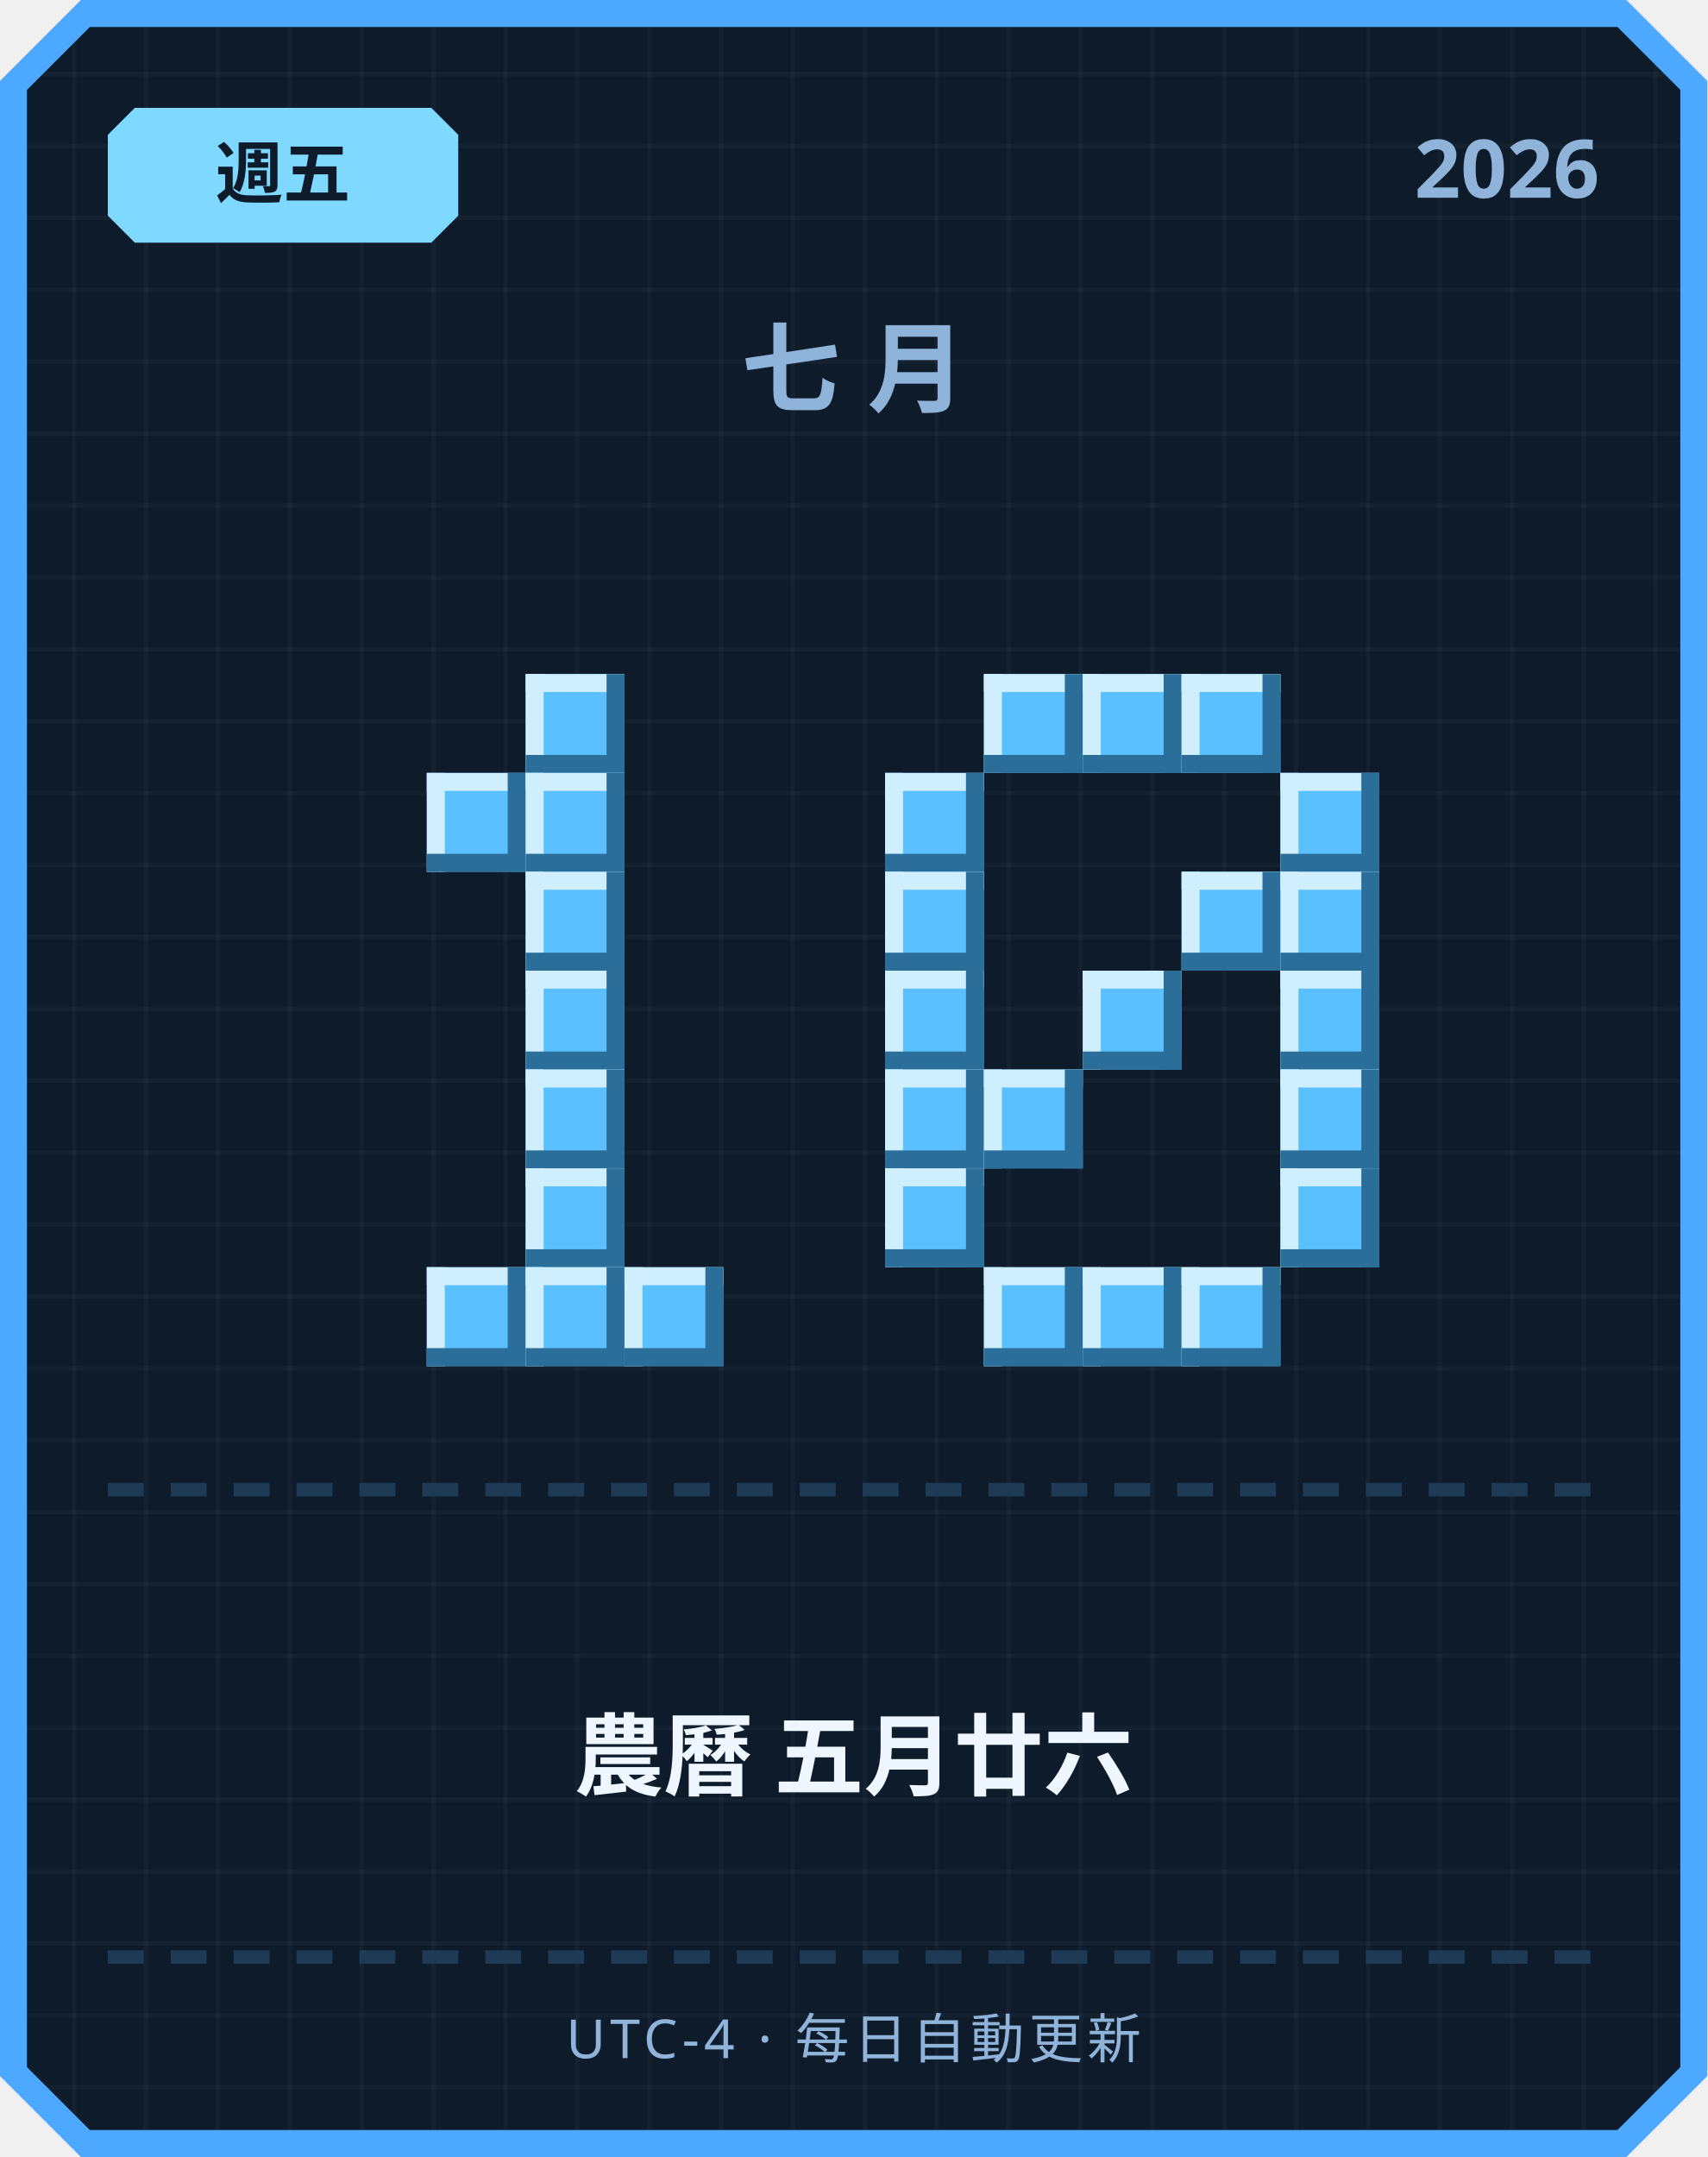
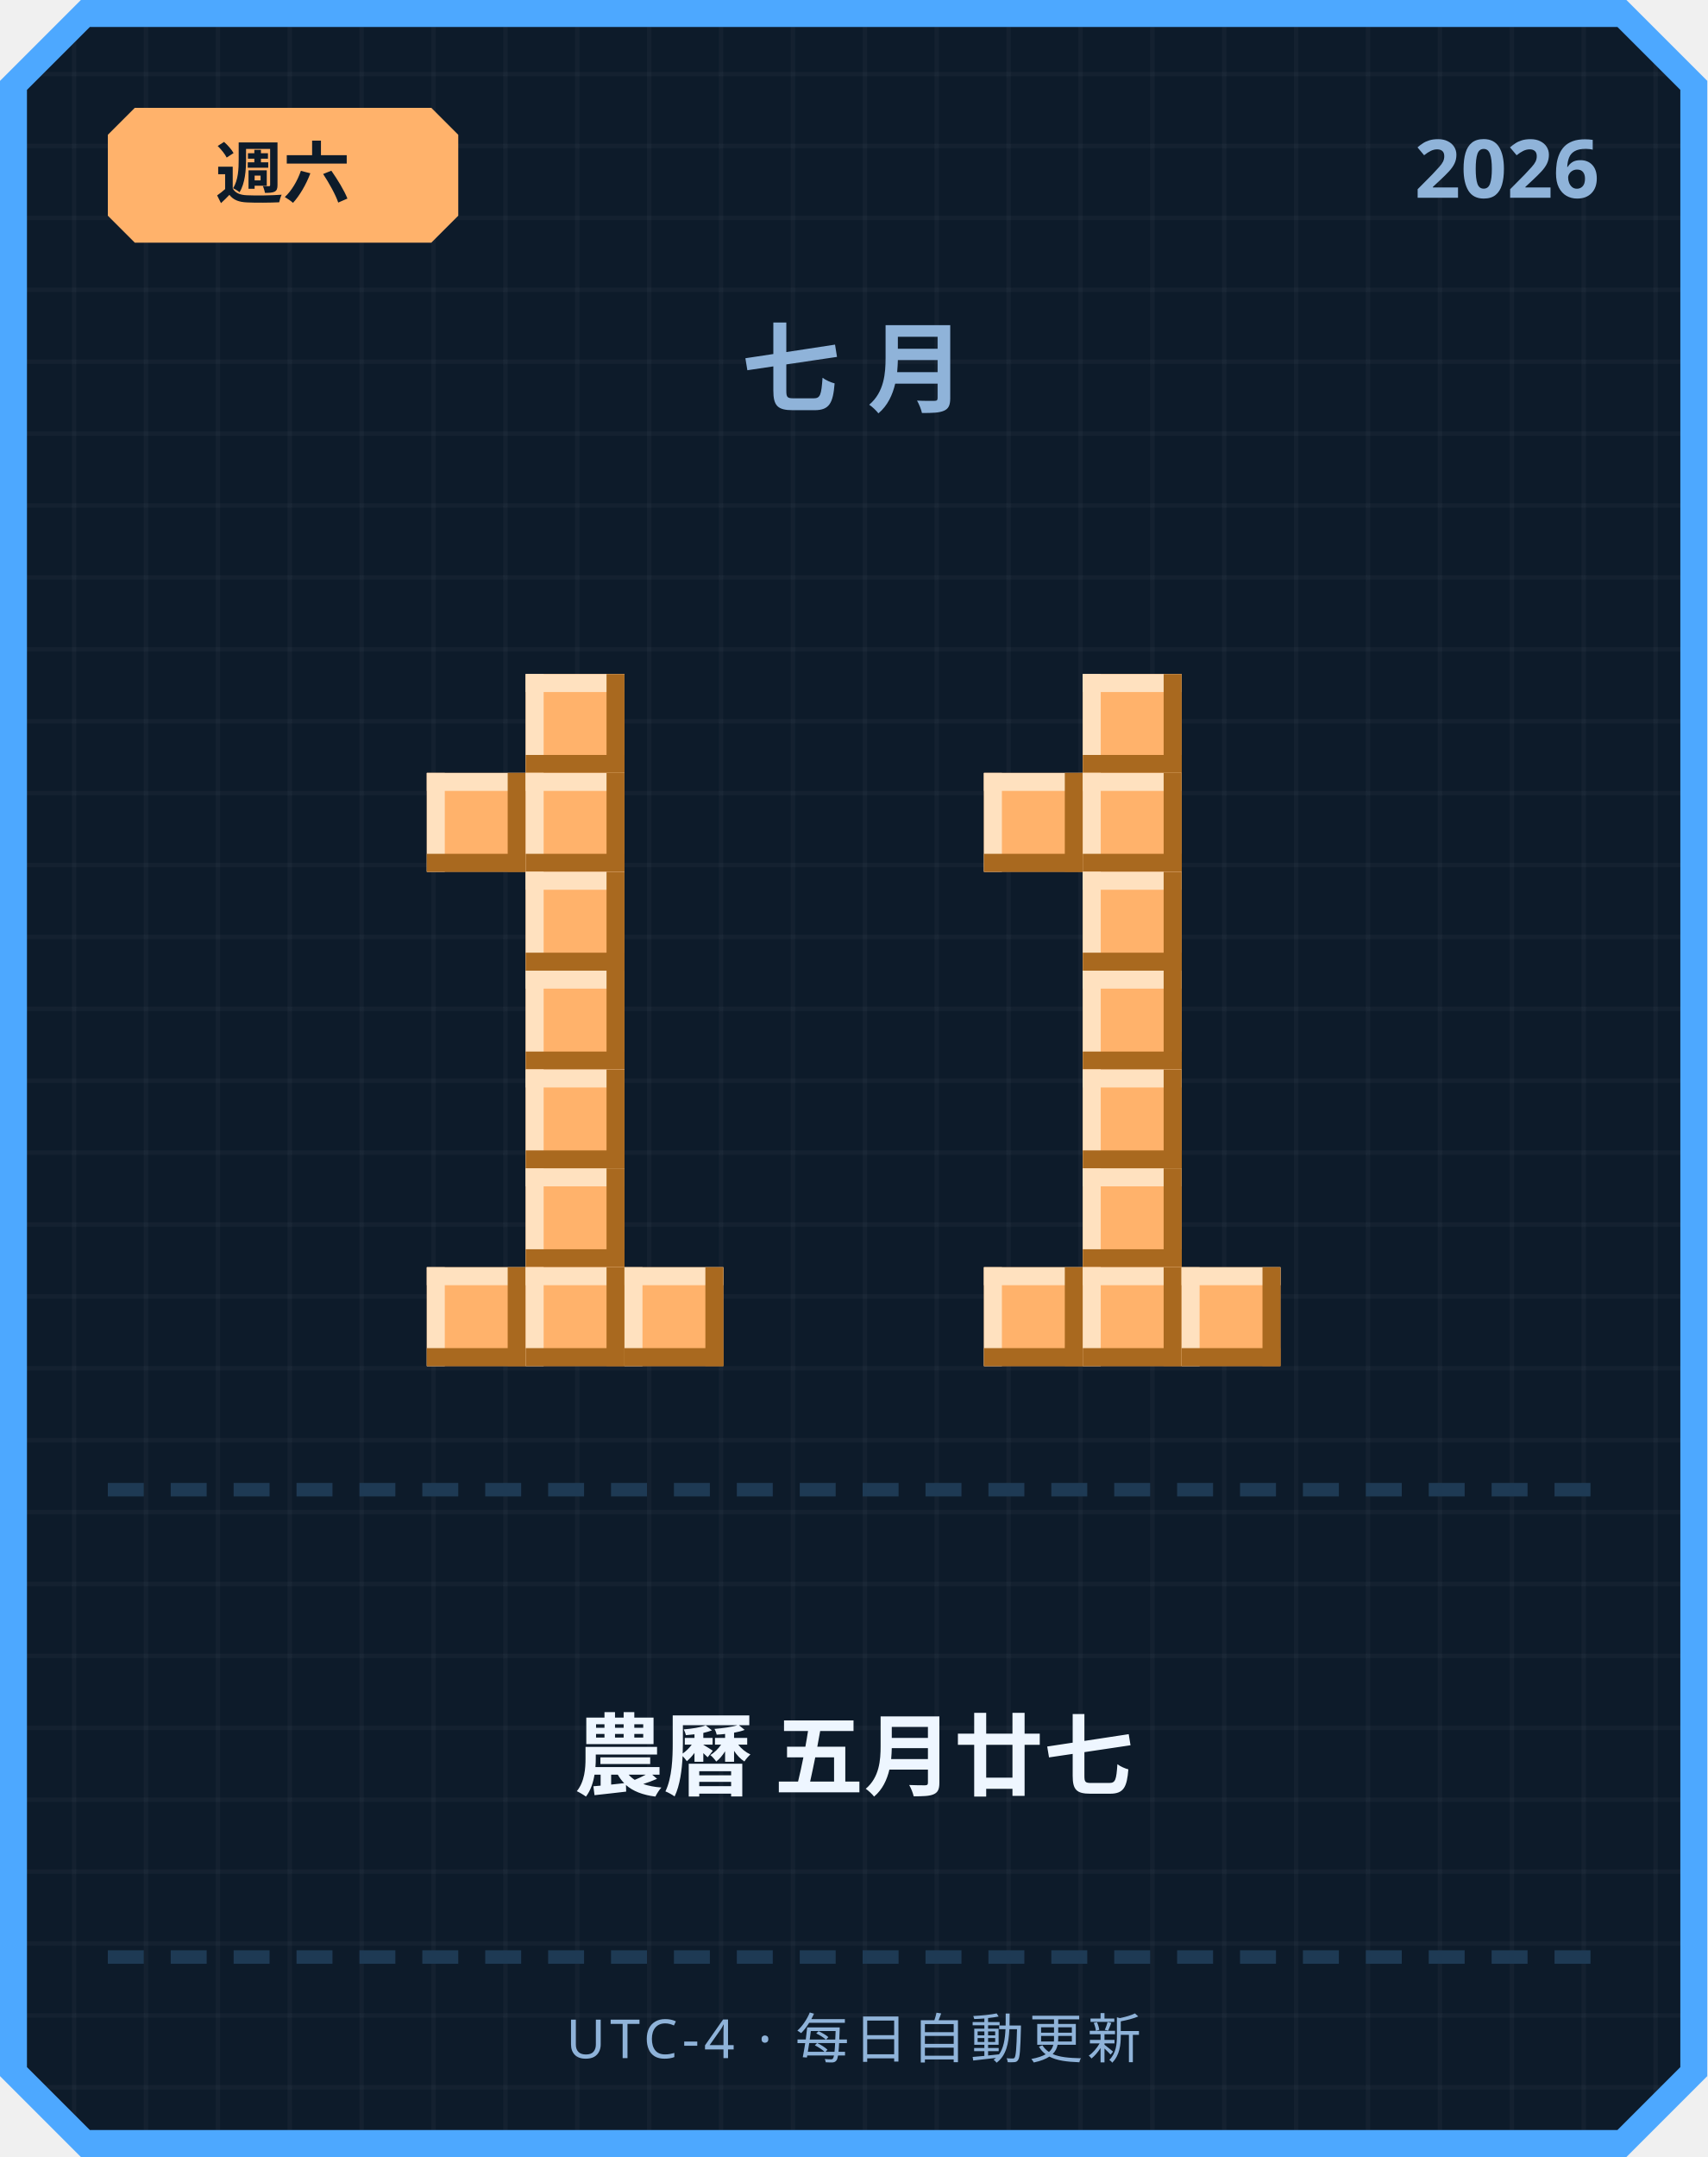
<svg xmlns="http://www.w3.org/2000/svg" width="380" height="480" viewBox="0 0 380 480">
  <defs>
    <pattern id="grid" width="16" height="16" patternUnits="userSpaceOnUse">
      <rect width="16" height="16" fill="#0d1b2a" />
      <rect width="1" height="16" fill="#ffffff" opacity="0.03" />
      <rect width="16" height="1" fill="#ffffff" opacity="0.03" />
    </pattern>
  </defs>
  <path d="M 18,0 L 362,0 L 380,18 L 380,462 L 362,480 L 18,480 L 0,462 L 0,18 Z" fill="#4da8ff" />
  <path d="M 20,6 L 360,6 L 374,20 L 374,460 L 360,474 L 20,474 L 6,460 L 6,20 Z" fill="url(#grid)" />
-   <path d="M 30,24 L 96,24 L 102,30 L 102,48 L 96,54 L 30,54 L 24,48 L 24,30 Z" fill="#7fd8ff" />
-   <text x="63" y="44" text-anchor="middle" font-family="'Segoe UI', sans-serif" font-size="15" font-weight="700" fill="#0d1b2a">週五</text>
+   <path d="M 30,24 L 96,24 L 102,30 L 102,48 L 96,54 L 30,54 L 24,48 L 24,30 Z" fill="#ffb26b" />
+   <text x="63" y="44" text-anchor="middle" font-family="'Segoe UI', sans-serif" font-size="15" font-weight="700" fill="#0d1b2a">週六</text>
  <text x="356" y="44" text-anchor="end" font-family="'Segoe UI', sans-serif" font-size="18" font-weight="700" fill="#8fb3d9">2026</text>
  <text x="190" y="90" text-anchor="middle" font-family="'Segoe UI', sans-serif" font-size="22" font-weight="700" letter-spacing="6" fill="#8fb3d9">七月</text>
-   <rect x="117" y="150" width="22" height="22" fill="#5bc0ff" />
-   <rect x="117" y="150" width="22" height="4" fill="#cfefff" />
-   <rect x="117" y="150" width="4" height="22" fill="#cfefff" />
-   <rect x="117" y="168" width="22" height="4" fill="#2b6e99" />
-   <rect x="135" y="150" width="4" height="22" fill="#2b6e99" />
-   <rect x="95" y="172" width="22" height="22" fill="#5bc0ff" />
-   <rect x="95" y="172" width="22" height="4" fill="#cfefff" />
-   <rect x="95" y="172" width="4" height="22" fill="#cfefff" />
-   <rect x="95" y="190" width="22" height="4" fill="#2b6e99" />
-   <rect x="113" y="172" width="4" height="22" fill="#2b6e99" />
-   <rect x="117" y="172" width="22" height="22" fill="#5bc0ff" />
-   <rect x="117" y="172" width="22" height="4" fill="#cfefff" />
-   <rect x="117" y="172" width="4" height="22" fill="#cfefff" />
-   <rect x="117" y="190" width="22" height="4" fill="#2b6e99" />
-   <rect x="135" y="172" width="4" height="22" fill="#2b6e99" />
-   <rect x="117" y="194" width="22" height="22" fill="#5bc0ff" />
-   <rect x="117" y="194" width="22" height="4" fill="#cfefff" />
-   <rect x="117" y="194" width="4" height="22" fill="#cfefff" />
-   <rect x="117" y="212" width="22" height="4" fill="#2b6e99" />
-   <rect x="135" y="194" width="4" height="22" fill="#2b6e99" />
-   <rect x="117" y="216" width="22" height="22" fill="#5bc0ff" />
-   <rect x="117" y="216" width="22" height="4" fill="#cfefff" />
-   <rect x="117" y="216" width="4" height="22" fill="#cfefff" />
-   <rect x="117" y="234" width="22" height="4" fill="#2b6e99" />
-   <rect x="135" y="216" width="4" height="22" fill="#2b6e99" />
-   <rect x="117" y="238" width="22" height="22" fill="#5bc0ff" />
-   <rect x="117" y="238" width="22" height="4" fill="#cfefff" />
-   <rect x="117" y="238" width="4" height="22" fill="#cfefff" />
-   <rect x="117" y="256" width="22" height="4" fill="#2b6e99" />
-   <rect x="135" y="238" width="4" height="22" fill="#2b6e99" />
-   <rect x="117" y="260" width="22" height="22" fill="#5bc0ff" />
-   <rect x="117" y="260" width="22" height="4" fill="#cfefff" />
-   <rect x="117" y="260" width="4" height="22" fill="#cfefff" />
-   <rect x="117" y="278" width="22" height="4" fill="#2b6e99" />
-   <rect x="135" y="260" width="4" height="22" fill="#2b6e99" />
-   <rect x="95" y="282" width="22" height="22" fill="#5bc0ff" />
-   <rect x="95" y="282" width="22" height="4" fill="#cfefff" />
-   <rect x="95" y="282" width="4" height="22" fill="#cfefff" />
-   <rect x="95" y="300" width="22" height="4" fill="#2b6e99" />
-   <rect x="113" y="282" width="4" height="22" fill="#2b6e99" />
-   <rect x="117" y="282" width="22" height="22" fill="#5bc0ff" />
-   <rect x="117" y="282" width="22" height="4" fill="#cfefff" />
-   <rect x="117" y="282" width="4" height="22" fill="#cfefff" />
-   <rect x="117" y="300" width="22" height="4" fill="#2b6e99" />
-   <rect x="135" y="282" width="4" height="22" fill="#2b6e99" />
-   <rect x="139" y="282" width="22" height="22" fill="#5bc0ff" />
-   <rect x="139" y="282" width="22" height="4" fill="#cfefff" />
-   <rect x="139" y="282" width="4" height="22" fill="#cfefff" />
-   <rect x="139" y="300" width="22" height="4" fill="#2b6e99" />
-   <rect x="157" y="282" width="4" height="22" fill="#2b6e99" />
-   <rect x="219" y="150" width="22" height="22" fill="#5bc0ff" />
-   <rect x="219" y="150" width="22" height="4" fill="#cfefff" />
-   <rect x="219" y="150" width="4" height="22" fill="#cfefff" />
-   <rect x="219" y="168" width="22" height="4" fill="#2b6e99" />
-   <rect x="237" y="150" width="4" height="22" fill="#2b6e99" />
-   <rect x="241" y="150" width="22" height="22" fill="#5bc0ff" />
-   <rect x="241" y="150" width="22" height="4" fill="#cfefff" />
-   <rect x="241" y="150" width="4" height="22" fill="#cfefff" />
-   <rect x="241" y="168" width="22" height="4" fill="#2b6e99" />
-   <rect x="259" y="150" width="4" height="22" fill="#2b6e99" />
-   <rect x="263" y="150" width="22" height="22" fill="#5bc0ff" />
-   <rect x="263" y="150" width="22" height="4" fill="#cfefff" />
-   <rect x="263" y="150" width="4" height="22" fill="#cfefff" />
-   <rect x="263" y="168" width="22" height="4" fill="#2b6e99" />
-   <rect x="281" y="150" width="4" height="22" fill="#2b6e99" />
-   <rect x="197" y="172" width="22" height="22" fill="#5bc0ff" />
-   <rect x="197" y="172" width="22" height="4" fill="#cfefff" />
-   <rect x="197" y="172" width="4" height="22" fill="#cfefff" />
-   <rect x="197" y="190" width="22" height="4" fill="#2b6e99" />
-   <rect x="215" y="172" width="4" height="22" fill="#2b6e99" />
-   <rect x="285" y="172" width="22" height="22" fill="#5bc0ff" />
-   <rect x="285" y="172" width="22" height="4" fill="#cfefff" />
-   <rect x="285" y="172" width="4" height="22" fill="#cfefff" />
-   <rect x="285" y="190" width="22" height="4" fill="#2b6e99" />
-   <rect x="303" y="172" width="4" height="22" fill="#2b6e99" />
-   <rect x="197" y="194" width="22" height="22" fill="#5bc0ff" />
-   <rect x="197" y="194" width="22" height="4" fill="#cfefff" />
-   <rect x="197" y="194" width="4" height="22" fill="#cfefff" />
-   <rect x="197" y="212" width="22" height="4" fill="#2b6e99" />
-   <rect x="215" y="194" width="4" height="22" fill="#2b6e99" />
-   <rect x="263" y="194" width="22" height="22" fill="#5bc0ff" />
-   <rect x="263" y="194" width="22" height="4" fill="#cfefff" />
-   <rect x="263" y="194" width="4" height="22" fill="#cfefff" />
-   <rect x="263" y="212" width="22" height="4" fill="#2b6e99" />
-   <rect x="281" y="194" width="4" height="22" fill="#2b6e99" />
-   <rect x="285" y="194" width="22" height="22" fill="#5bc0ff" />
-   <rect x="285" y="194" width="22" height="4" fill="#cfefff" />
-   <rect x="285" y="194" width="4" height="22" fill="#cfefff" />
-   <rect x="285" y="212" width="22" height="4" fill="#2b6e99" />
-   <rect x="303" y="194" width="4" height="22" fill="#2b6e99" />
-   <rect x="197" y="216" width="22" height="22" fill="#5bc0ff" />
-   <rect x="197" y="216" width="22" height="4" fill="#cfefff" />
-   <rect x="197" y="216" width="4" height="22" fill="#cfefff" />
-   <rect x="197" y="234" width="22" height="4" fill="#2b6e99" />
-   <rect x="215" y="216" width="4" height="22" fill="#2b6e99" />
-   <rect x="241" y="216" width="22" height="22" fill="#5bc0ff" />
-   <rect x="241" y="216" width="22" height="4" fill="#cfefff" />
-   <rect x="241" y="216" width="4" height="22" fill="#cfefff" />
-   <rect x="241" y="234" width="22" height="4" fill="#2b6e99" />
-   <rect x="259" y="216" width="4" height="22" fill="#2b6e99" />
-   <rect x="285" y="216" width="22" height="22" fill="#5bc0ff" />
-   <rect x="285" y="216" width="22" height="4" fill="#cfefff" />
-   <rect x="285" y="216" width="4" height="22" fill="#cfefff" />
-   <rect x="285" y="234" width="22" height="4" fill="#2b6e99" />
-   <rect x="303" y="216" width="4" height="22" fill="#2b6e99" />
-   <rect x="197" y="238" width="22" height="22" fill="#5bc0ff" />
-   <rect x="197" y="238" width="22" height="4" fill="#cfefff" />
-   <rect x="197" y="238" width="4" height="22" fill="#cfefff" />
-   <rect x="197" y="256" width="22" height="4" fill="#2b6e99" />
-   <rect x="215" y="238" width="4" height="22" fill="#2b6e99" />
-   <rect x="219" y="238" width="22" height="22" fill="#5bc0ff" />
-   <rect x="219" y="238" width="22" height="4" fill="#cfefff" />
-   <rect x="219" y="238" width="4" height="22" fill="#cfefff" />
-   <rect x="219" y="256" width="22" height="4" fill="#2b6e99" />
-   <rect x="237" y="238" width="4" height="22" fill="#2b6e99" />
-   <rect x="285" y="238" width="22" height="22" fill="#5bc0ff" />
-   <rect x="285" y="238" width="22" height="4" fill="#cfefff" />
-   <rect x="285" y="238" width="4" height="22" fill="#cfefff" />
-   <rect x="285" y="256" width="22" height="4" fill="#2b6e99" />
-   <rect x="303" y="238" width="4" height="22" fill="#2b6e99" />
-   <rect x="197" y="260" width="22" height="22" fill="#5bc0ff" />
-   <rect x="197" y="260" width="22" height="4" fill="#cfefff" />
-   <rect x="197" y="260" width="4" height="22" fill="#cfefff" />
-   <rect x="197" y="278" width="22" height="4" fill="#2b6e99" />
-   <rect x="215" y="260" width="4" height="22" fill="#2b6e99" />
-   <rect x="285" y="260" width="22" height="22" fill="#5bc0ff" />
-   <rect x="285" y="260" width="22" height="4" fill="#cfefff" />
-   <rect x="285" y="260" width="4" height="22" fill="#cfefff" />
-   <rect x="285" y="278" width="22" height="4" fill="#2b6e99" />
-   <rect x="303" y="260" width="4" height="22" fill="#2b6e99" />
-   <rect x="219" y="282" width="22" height="22" fill="#5bc0ff" />
-   <rect x="219" y="282" width="22" height="4" fill="#cfefff" />
-   <rect x="219" y="282" width="4" height="22" fill="#cfefff" />
-   <rect x="219" y="300" width="22" height="4" fill="#2b6e99" />
-   <rect x="237" y="282" width="4" height="22" fill="#2b6e99" />
-   <rect x="241" y="282" width="22" height="22" fill="#5bc0ff" />
-   <rect x="241" y="282" width="22" height="4" fill="#cfefff" />
-   <rect x="241" y="282" width="4" height="22" fill="#cfefff" />
-   <rect x="241" y="300" width="22" height="4" fill="#2b6e99" />
-   <rect x="259" y="282" width="4" height="22" fill="#2b6e99" />
-   <rect x="263" y="282" width="22" height="22" fill="#5bc0ff" />
-   <rect x="263" y="282" width="22" height="4" fill="#cfefff" />
-   <rect x="263" y="282" width="4" height="22" fill="#cfefff" />
-   <rect x="263" y="300" width="22" height="4" fill="#2b6e99" />
-   <rect x="281" y="282" width="4" height="22" fill="#2b6e99" />
+   <rect x="117" y="150" width="22" height="22" fill="#ffb26b" />
+   <rect x="117" y="150" width="22" height="4" fill="#ffe1bf" />
+   <rect x="117" y="150" width="4" height="22" fill="#ffe1bf" />
+   <rect x="117" y="168" width="22" height="4" fill="#a9691f" />
+   <rect x="135" y="150" width="4" height="22" fill="#a9691f" />
+   <rect x="95" y="172" width="22" height="22" fill="#ffb26b" />
+   <rect x="95" y="172" width="22" height="4" fill="#ffe1bf" />
+   <rect x="95" y="172" width="4" height="22" fill="#ffe1bf" />
+   <rect x="95" y="190" width="22" height="4" fill="#a9691f" />
+   <rect x="113" y="172" width="4" height="22" fill="#a9691f" />
+   <rect x="117" y="172" width="22" height="22" fill="#ffb26b" />
+   <rect x="117" y="172" width="22" height="4" fill="#ffe1bf" />
+   <rect x="117" y="172" width="4" height="22" fill="#ffe1bf" />
+   <rect x="117" y="190" width="22" height="4" fill="#a9691f" />
+   <rect x="135" y="172" width="4" height="22" fill="#a9691f" />
+   <rect x="117" y="194" width="22" height="22" fill="#ffb26b" />
+   <rect x="117" y="194" width="22" height="4" fill="#ffe1bf" />
+   <rect x="117" y="194" width="4" height="22" fill="#ffe1bf" />
+   <rect x="117" y="212" width="22" height="4" fill="#a9691f" />
+   <rect x="135" y="194" width="4" height="22" fill="#a9691f" />
+   <rect x="117" y="216" width="22" height="22" fill="#ffb26b" />
+   <rect x="117" y="216" width="22" height="4" fill="#ffe1bf" />
+   <rect x="117" y="216" width="4" height="22" fill="#ffe1bf" />
+   <rect x="117" y="234" width="22" height="4" fill="#a9691f" />
+   <rect x="135" y="216" width="4" height="22" fill="#a9691f" />
+   <rect x="117" y="238" width="22" height="22" fill="#ffb26b" />
+   <rect x="117" y="238" width="22" height="4" fill="#ffe1bf" />
+   <rect x="117" y="238" width="4" height="22" fill="#ffe1bf" />
+   <rect x="117" y="256" width="22" height="4" fill="#a9691f" />
+   <rect x="135" y="238" width="4" height="22" fill="#a9691f" />
+   <rect x="117" y="260" width="22" height="22" fill="#ffb26b" />
+   <rect x="117" y="260" width="22" height="4" fill="#ffe1bf" />
+   <rect x="117" y="260" width="4" height="22" fill="#ffe1bf" />
+   <rect x="117" y="278" width="22" height="4" fill="#a9691f" />
+   <rect x="135" y="260" width="4" height="22" fill="#a9691f" />
+   <rect x="95" y="282" width="22" height="22" fill="#ffb26b" />
+   <rect x="95" y="282" width="22" height="4" fill="#ffe1bf" />
+   <rect x="95" y="282" width="4" height="22" fill="#ffe1bf" />
+   <rect x="95" y="300" width="22" height="4" fill="#a9691f" />
+   <rect x="113" y="282" width="4" height="22" fill="#a9691f" />
+   <rect x="117" y="282" width="22" height="22" fill="#ffb26b" />
+   <rect x="117" y="282" width="22" height="4" fill="#ffe1bf" />
+   <rect x="117" y="282" width="4" height="22" fill="#ffe1bf" />
+   <rect x="117" y="300" width="22" height="4" fill="#a9691f" />
+   <rect x="135" y="282" width="4" height="22" fill="#a9691f" />
+   <rect x="139" y="282" width="22" height="22" fill="#ffb26b" />
+   <rect x="139" y="282" width="22" height="4" fill="#ffe1bf" />
+   <rect x="139" y="282" width="4" height="22" fill="#ffe1bf" />
+   <rect x="139" y="300" width="22" height="4" fill="#a9691f" />
+   <rect x="157" y="282" width="4" height="22" fill="#a9691f" />
+   <rect x="241" y="150" width="22" height="22" fill="#ffb26b" />
+   <rect x="241" y="150" width="22" height="4" fill="#ffe1bf" />
+   <rect x="241" y="150" width="4" height="22" fill="#ffe1bf" />
+   <rect x="241" y="168" width="22" height="4" fill="#a9691f" />
+   <rect x="259" y="150" width="4" height="22" fill="#a9691f" />
+   <rect x="219" y="172" width="22" height="22" fill="#ffb26b" />
+   <rect x="219" y="172" width="22" height="4" fill="#ffe1bf" />
+   <rect x="219" y="172" width="4" height="22" fill="#ffe1bf" />
+   <rect x="219" y="190" width="22" height="4" fill="#a9691f" />
+   <rect x="237" y="172" width="4" height="22" fill="#a9691f" />
+   <rect x="241" y="172" width="22" height="22" fill="#ffb26b" />
+   <rect x="241" y="172" width="22" height="4" fill="#ffe1bf" />
+   <rect x="241" y="172" width="4" height="22" fill="#ffe1bf" />
+   <rect x="241" y="190" width="22" height="4" fill="#a9691f" />
+   <rect x="259" y="172" width="4" height="22" fill="#a9691f" />
+   <rect x="241" y="194" width="22" height="22" fill="#ffb26b" />
+   <rect x="241" y="194" width="22" height="4" fill="#ffe1bf" />
+   <rect x="241" y="194" width="4" height="22" fill="#ffe1bf" />
+   <rect x="241" y="212" width="22" height="4" fill="#a9691f" />
+   <rect x="259" y="194" width="4" height="22" fill="#a9691f" />
+   <rect x="241" y="216" width="22" height="22" fill="#ffb26b" />
+   <rect x="241" y="216" width="22" height="4" fill="#ffe1bf" />
+   <rect x="241" y="216" width="4" height="22" fill="#ffe1bf" />
+   <rect x="241" y="234" width="22" height="4" fill="#a9691f" />
+   <rect x="259" y="216" width="4" height="22" fill="#a9691f" />
+   <rect x="241" y="238" width="22" height="22" fill="#ffb26b" />
+   <rect x="241" y="238" width="22" height="4" fill="#ffe1bf" />
+   <rect x="241" y="238" width="4" height="22" fill="#ffe1bf" />
+   <rect x="241" y="256" width="22" height="4" fill="#a9691f" />
+   <rect x="259" y="238" width="4" height="22" fill="#a9691f" />
+   <rect x="241" y="260" width="22" height="22" fill="#ffb26b" />
+   <rect x="241" y="260" width="22" height="4" fill="#ffe1bf" />
+   <rect x="241" y="260" width="4" height="22" fill="#ffe1bf" />
+   <rect x="241" y="278" width="22" height="4" fill="#a9691f" />
+   <rect x="259" y="260" width="4" height="22" fill="#a9691f" />
+   <rect x="219" y="282" width="22" height="22" fill="#ffb26b" />
+   <rect x="219" y="282" width="22" height="4" fill="#ffe1bf" />
+   <rect x="219" y="282" width="4" height="22" fill="#ffe1bf" />
+   <rect x="219" y="300" width="22" height="4" fill="#a9691f" />
+   <rect x="237" y="282" width="4" height="22" fill="#a9691f" />
+   <rect x="241" y="282" width="22" height="22" fill="#ffb26b" />
+   <rect x="241" y="282" width="22" height="4" fill="#ffe1bf" />
+   <rect x="241" y="282" width="4" height="22" fill="#ffe1bf" />
+   <rect x="241" y="300" width="22" height="4" fill="#a9691f" />
+   <rect x="259" y="282" width="4" height="22" fill="#a9691f" />
+   <rect x="263" y="282" width="22" height="22" fill="#ffb26b" />
+   <rect x="263" y="282" width="22" height="4" fill="#ffe1bf" />
+   <rect x="263" y="282" width="4" height="22" fill="#ffe1bf" />
+   <rect x="263" y="300" width="22" height="4" fill="#a9691f" />
+   <rect x="281" y="282" width="4" height="22" fill="#a9691f" />
  <rect x="24" y="330" width="8" height="3" fill="#1e3a54" />
  <rect x="38" y="330" width="8" height="3" fill="#1e3a54" />
  <rect x="52" y="330" width="8" height="3" fill="#1e3a54" />
  <rect x="66" y="330" width="8" height="3" fill="#1e3a54" />
  <rect x="80" y="330" width="8" height="3" fill="#1e3a54" />
  <rect x="94" y="330" width="8" height="3" fill="#1e3a54" />
  <rect x="108" y="330" width="8" height="3" fill="#1e3a54" />
  <rect x="122" y="330" width="8" height="3" fill="#1e3a54" />
  <rect x="136" y="330" width="8" height="3" fill="#1e3a54" />
  <rect x="150" y="330" width="8" height="3" fill="#1e3a54" />
  <rect x="164" y="330" width="8" height="3" fill="#1e3a54" />
  <rect x="178" y="330" width="8" height="3" fill="#1e3a54" />
  <rect x="192" y="330" width="8" height="3" fill="#1e3a54" />
  <rect x="206" y="330" width="8" height="3" fill="#1e3a54" />
  <rect x="220" y="330" width="8" height="3" fill="#1e3a54" />
  <rect x="234" y="330" width="8" height="3" fill="#1e3a54" />
  <rect x="248" y="330" width="8" height="3" fill="#1e3a54" />
  <rect x="262" y="330" width="8" height="3" fill="#1e3a54" />
  <rect x="276" y="330" width="8" height="3" fill="#1e3a54" />
  <rect x="290" y="330" width="8" height="3" fill="#1e3a54" />
  <rect x="304" y="330" width="8" height="3" fill="#1e3a54" />
  <rect x="318" y="330" width="8" height="3" fill="#1e3a54" />
  <rect x="332" y="330" width="8" height="3" fill="#1e3a54" />
  <rect x="346" y="330" width="8" height="3" fill="#1e3a54" />
-   <text x="190" y="398" text-anchor="middle" font-family="'Segoe UI', 'Microsoft JhengHei', sans-serif" font-size="20" font-weight="700" fill="#eef6ff">農曆 五月廿六</text>
+   <text x="190" y="398" text-anchor="middle" font-family="'Segoe UI', 'Microsoft JhengHei', sans-serif" font-size="20" font-weight="700" fill="#eef6ff">農曆 五月廿七</text>
  <rect x="24" y="434" width="8" height="3" fill="#1e3a54" />
  <rect x="38" y="434" width="8" height="3" fill="#1e3a54" />
  <rect x="52" y="434" width="8" height="3" fill="#1e3a54" />
  <rect x="66" y="434" width="8" height="3" fill="#1e3a54" />
  <rect x="80" y="434" width="8" height="3" fill="#1e3a54" />
  <rect x="94" y="434" width="8" height="3" fill="#1e3a54" />
  <rect x="108" y="434" width="8" height="3" fill="#1e3a54" />
  <rect x="122" y="434" width="8" height="3" fill="#1e3a54" />
  <rect x="136" y="434" width="8" height="3" fill="#1e3a54" />
  <rect x="150" y="434" width="8" height="3" fill="#1e3a54" />
  <rect x="164" y="434" width="8" height="3" fill="#1e3a54" />
  <rect x="178" y="434" width="8" height="3" fill="#1e3a54" />
  <rect x="192" y="434" width="8" height="3" fill="#1e3a54" />
  <rect x="206" y="434" width="8" height="3" fill="#1e3a54" />
  <rect x="220" y="434" width="8" height="3" fill="#1e3a54" />
  <rect x="234" y="434" width="8" height="3" fill="#1e3a54" />
  <rect x="248" y="434" width="8" height="3" fill="#1e3a54" />
  <rect x="262" y="434" width="8" height="3" fill="#1e3a54" />
  <rect x="276" y="434" width="8" height="3" fill="#1e3a54" />
  <rect x="290" y="434" width="8" height="3" fill="#1e3a54" />
  <rect x="304" y="434" width="8" height="3" fill="#1e3a54" />
  <rect x="318" y="434" width="8" height="3" fill="#1e3a54" />
  <rect x="332" y="434" width="8" height="3" fill="#1e3a54" />
  <rect x="346" y="434" width="8" height="3" fill="#1e3a54" />
  <text x="190" y="458" text-anchor="middle" font-family="'Segoe UI', sans-serif" font-size="12" letter-spacing="1" fill="#8fb3d9">UTC-4 · 每日自動更新</text>
</svg>
